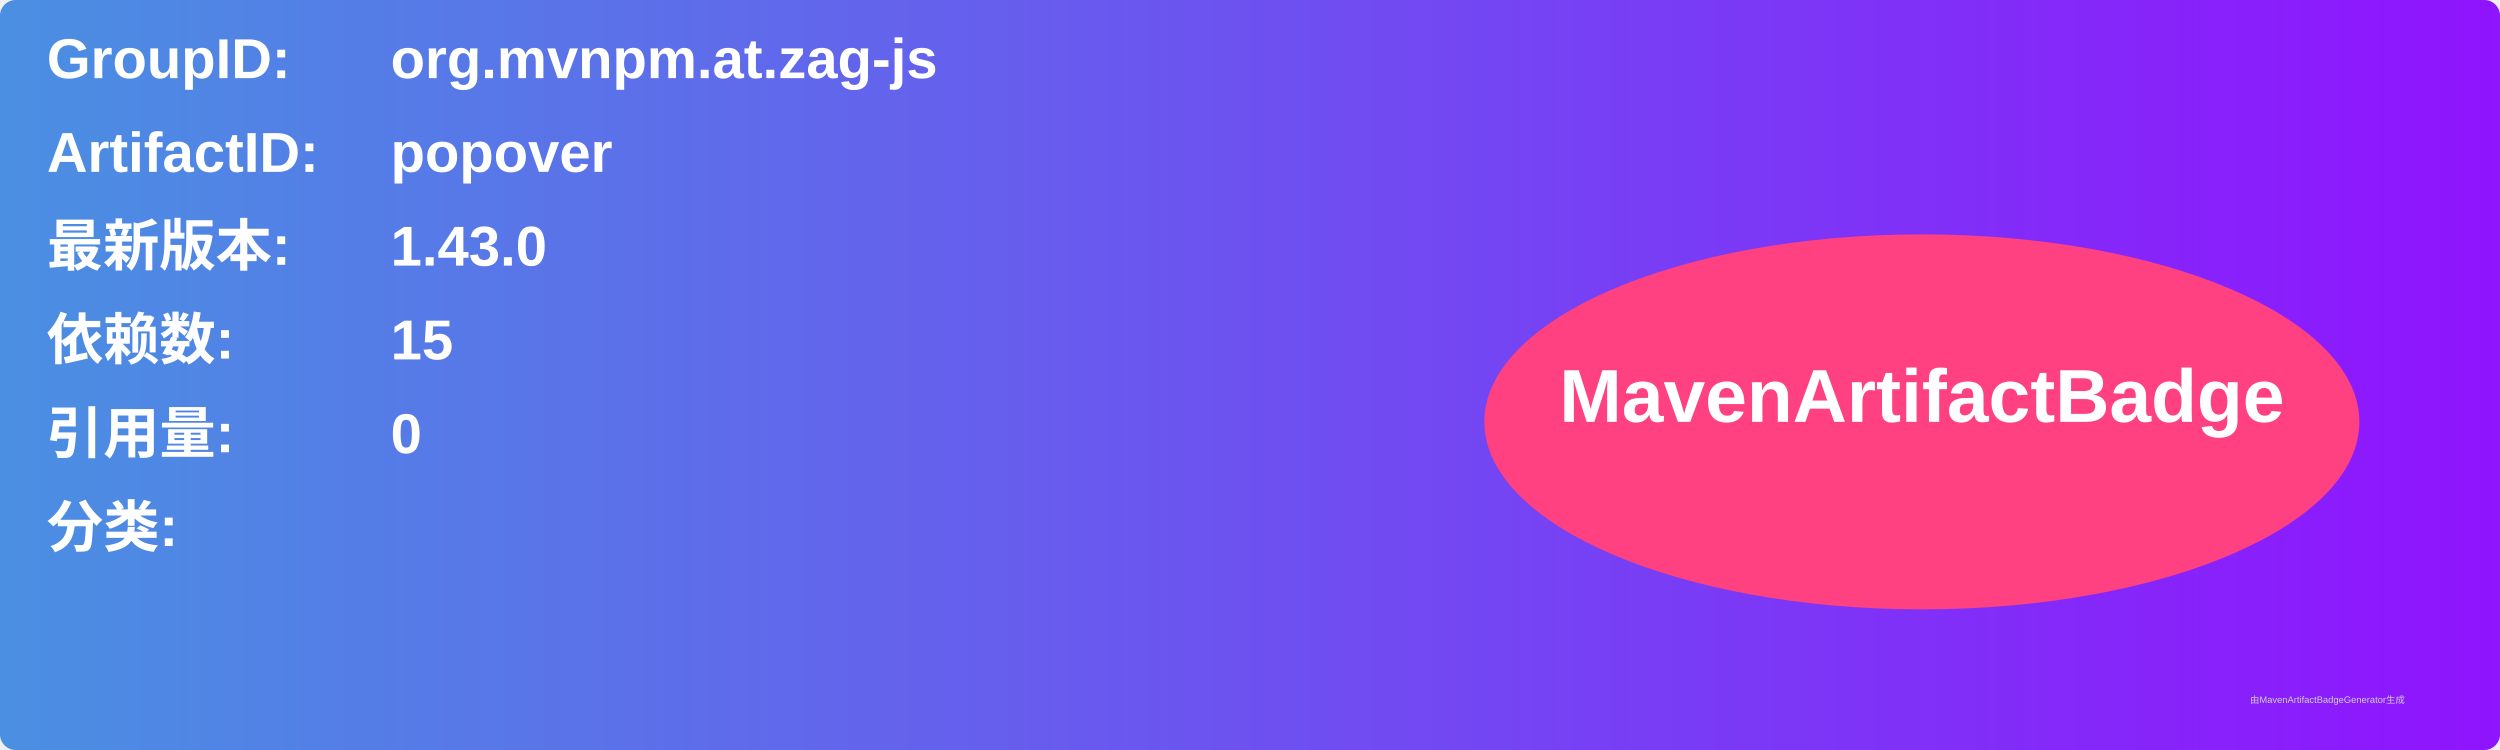
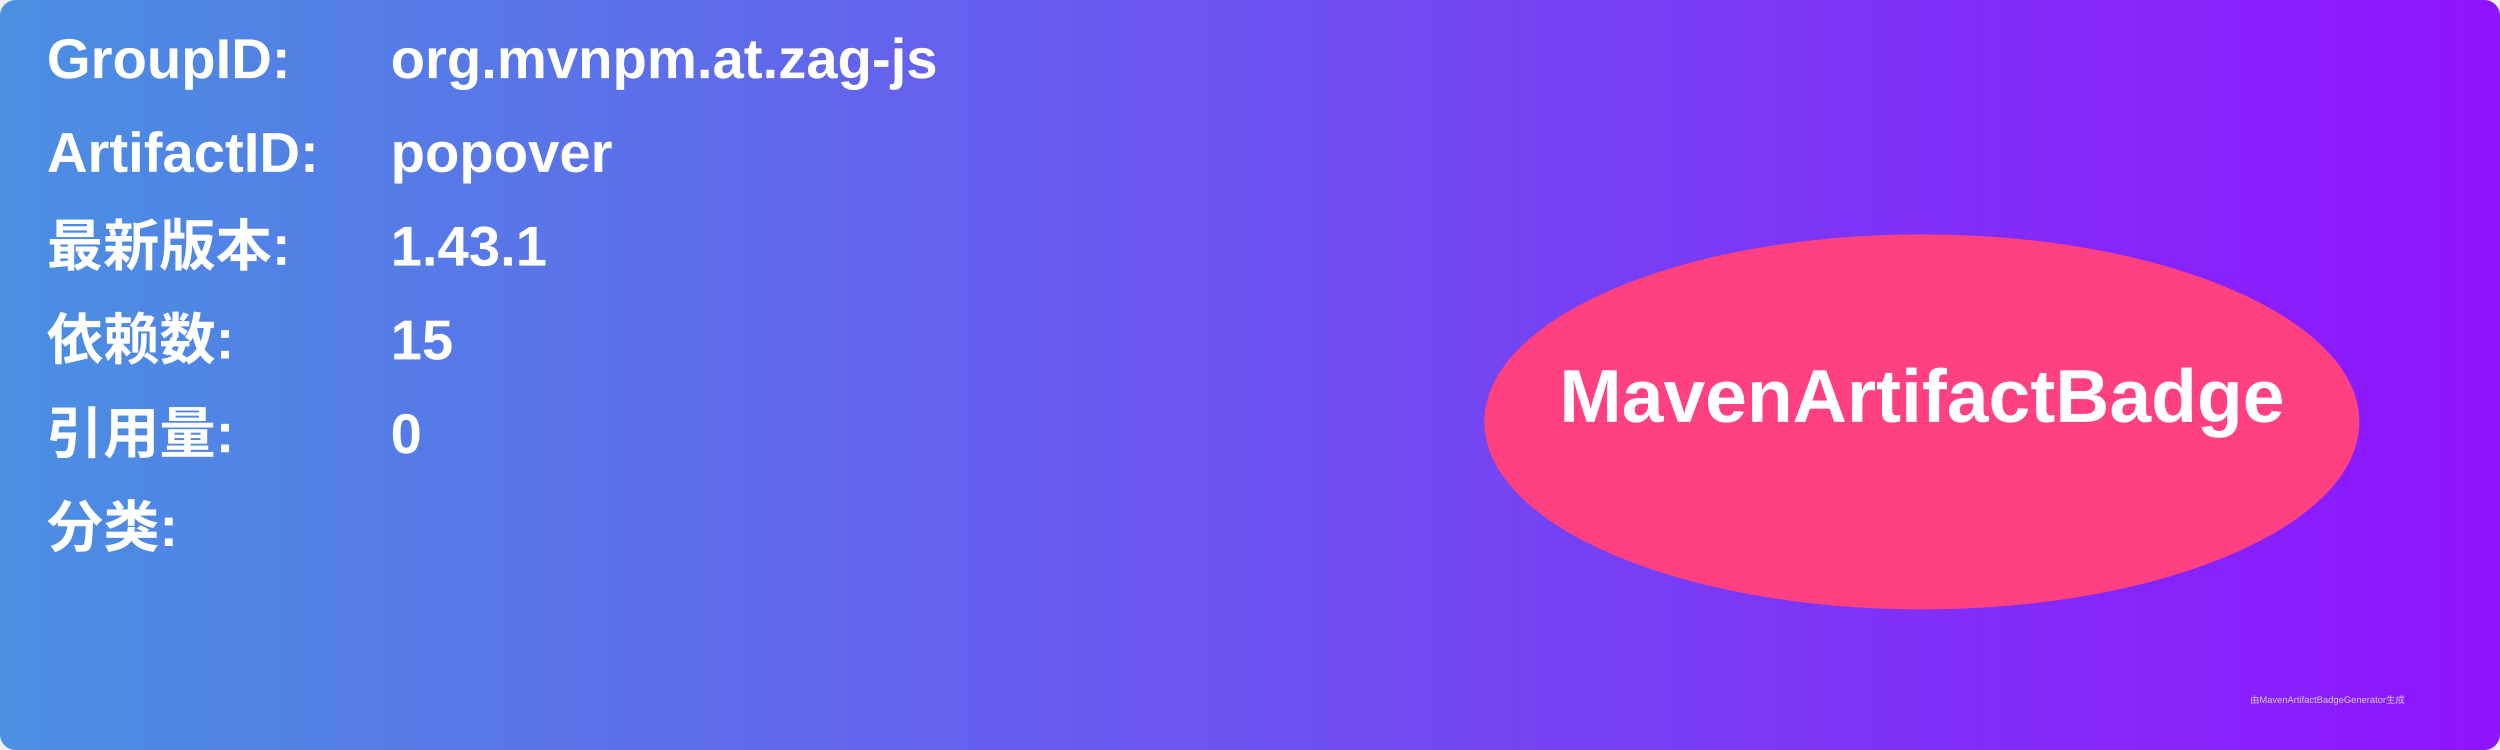
<svg xmlns="http://www.w3.org/2000/svg" width="800" height="240" viewBox="0 0 800 240">
  <linearGradient id="grad" x1="0%" y1="0%" x2="100%" y2="0%">
    <stop offset="0%" stop-color="#4a90e2" />
    <stop offset="100%" stop-color="#9013fe" />
  </linearGradient>
  <rect width="100%" height="100%" rx="5" ry="5" fill="url(#grad)" />
  <g transform="translate(15, 15)">
    <text x="0" y="10" font-family="Arial" font-size="18" fill="white" font-weight="bold" width="260">GroupID:</text>
    <text x="110" y="10" font-family="Arial" font-size="18" fill="white" font-weight="bold" width="460">org.mvnpm.at.zag-js</text>
    <text x="0" y="40" font-family="Arial" font-size="18" fill="white" font-weight="bold" width="260">ArtifactID:</text>
    <text x="110" y="40" font-family="Arial" font-size="18" fill="white" font-weight="bold" width="460">popover</text>
    <text x="0" y="70" font-family="Arial" font-size="18" fill="white" font-weight="bold">最新版本:</text>
    <text x="110" y="70" font-family="Arial" font-size="18" fill="white" font-weight="bold">
-       <tspan font-weight="bold">1.43.0</tspan>
+       <tspan font-weight="bold">1.43.1</tspan>
    </text>
    <text x="0" y="100" font-family="Arial" font-size="18" fill="white" font-weight="bold">依赖数: </text>
    <text x="110" y="100" font-family="Arial" font-size="18" fill="white">
      <tspan font-weight="bold">15</tspan>
    </text>
    <text x="0" y="130" font-family="Arial" font-size="18" fill="white" font-weight="bold">引用量: </text>
    <text x="110" y="130" font-family="Arial" font-size="18" fill="white">
      <tspan font-weight="bold">0</tspan>
    </text>
    <text x="0" y="160" font-family="Arial" font-size="18" fill="white" font-weight="bold">分类:</text>
    <text x="10" y="190" font-family="Arial" font-size="10" fill="white">
      <tspan font-weight="bold" />
    </text>
    <ellipse cx="600" cy="120" rx="140" ry="60" fill="#ff4081" />
    <text x="600" y="120" text-anchor="middle" font-family="Arial" font-size="24" fill="white" font-weight="bold">MavenArtifactBadge</text>
  </g>
  <text x="720" y="225" font-family="Arial" font-size="3" fill="#d0d0d0">由MavenArtifactBadgeGenerator生成</text>
</svg>
